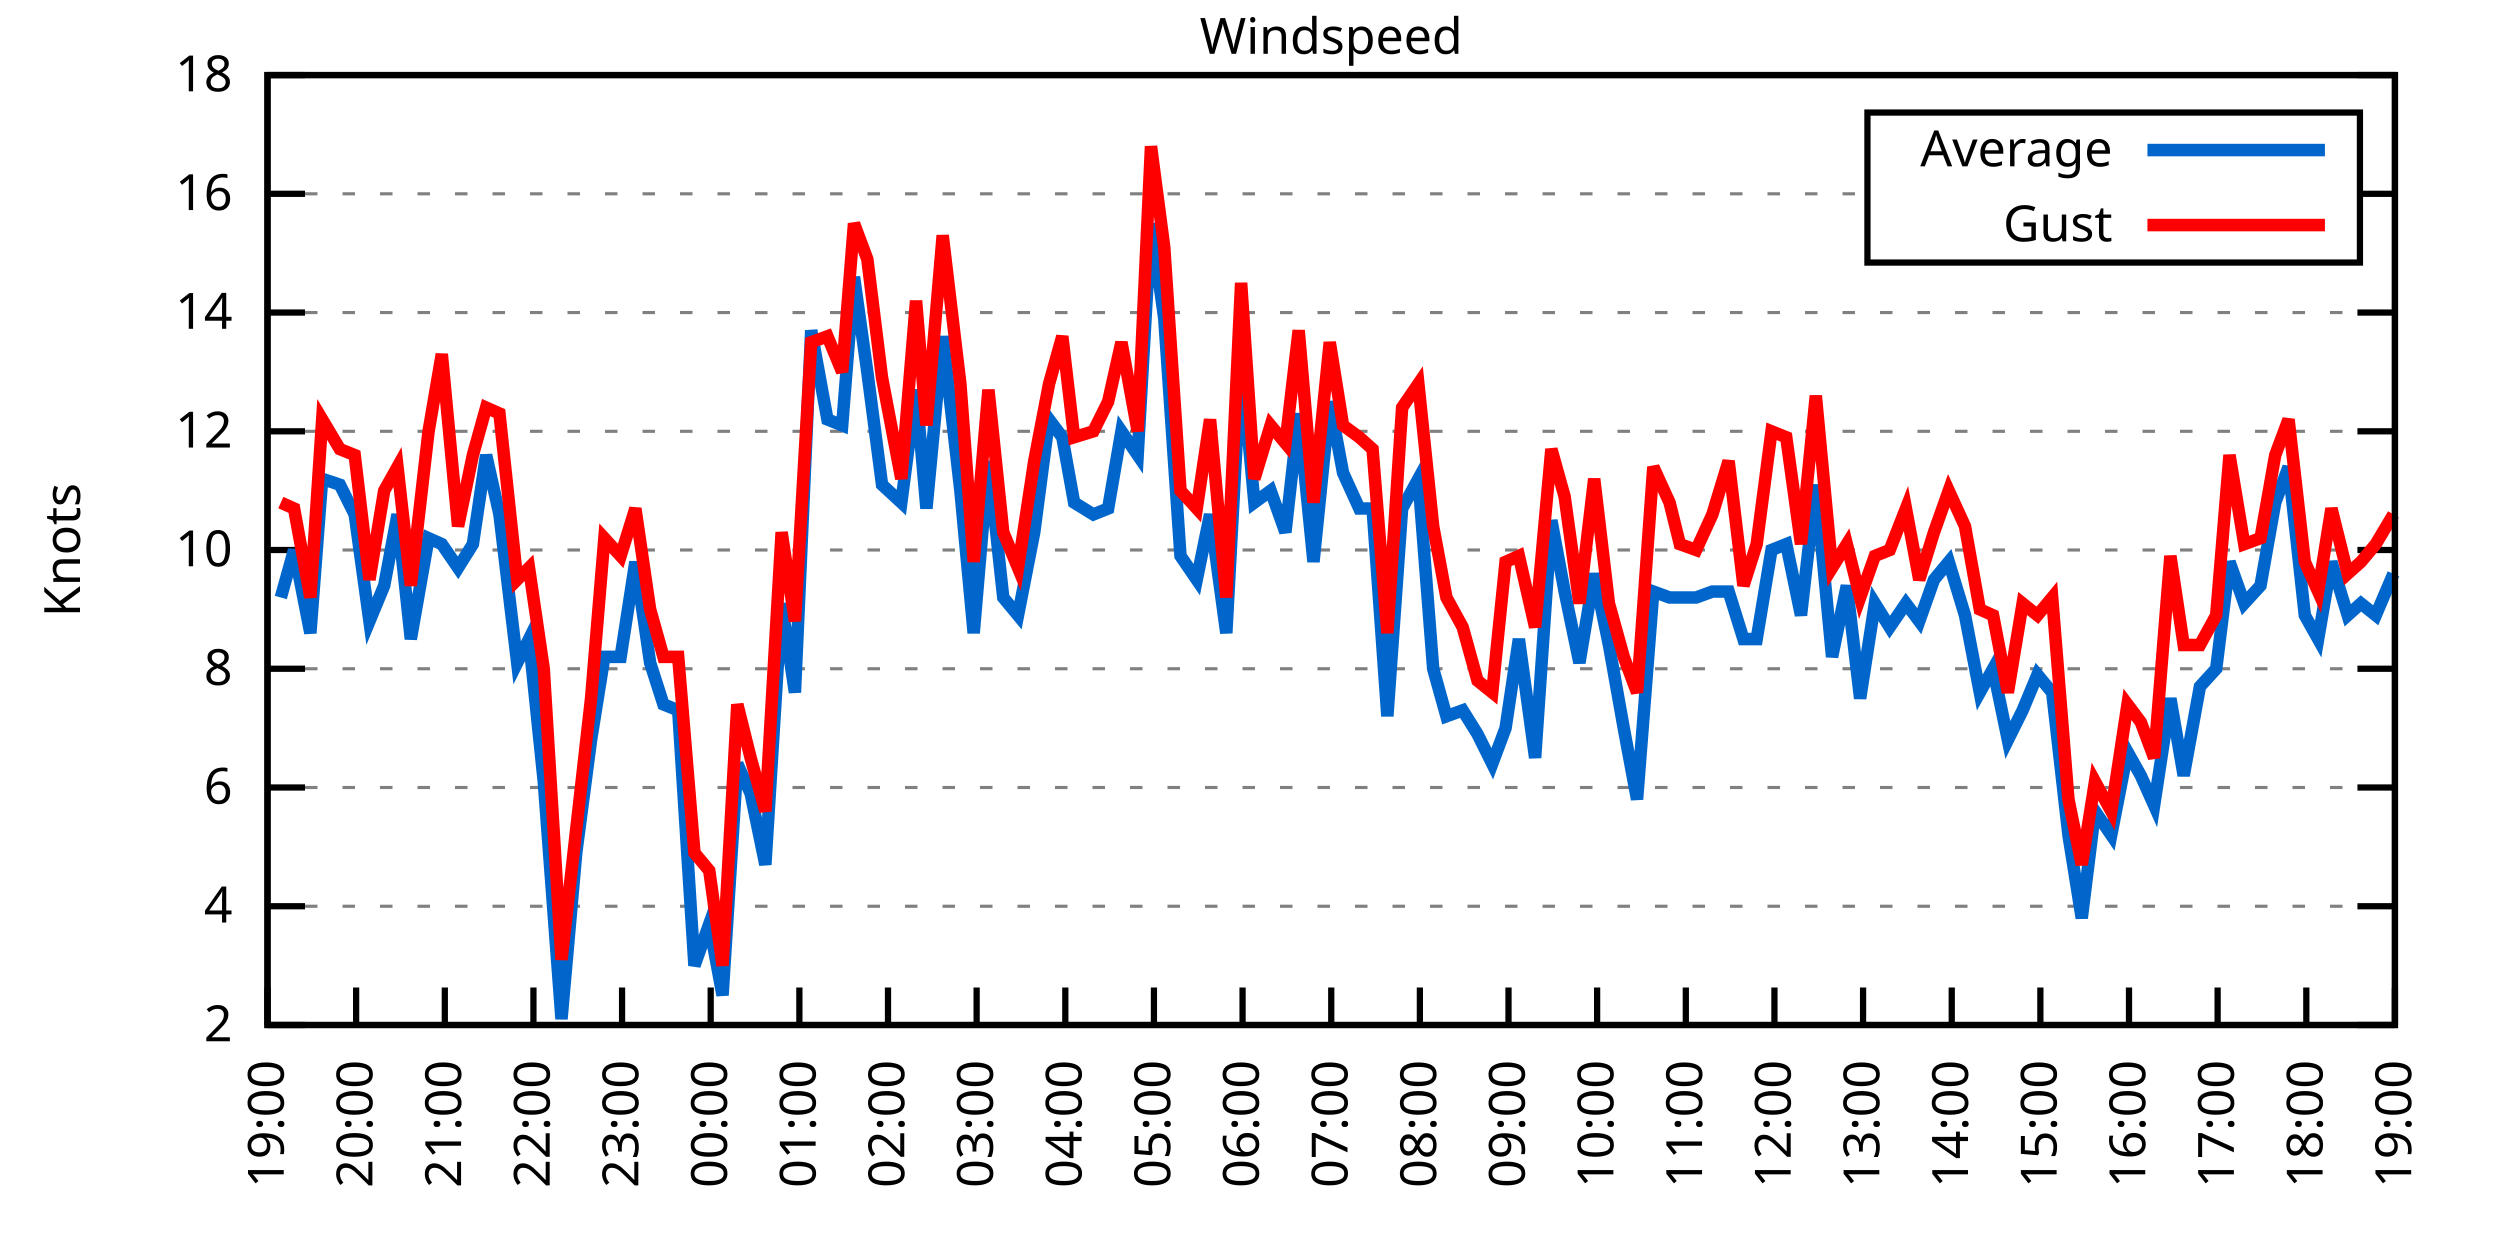
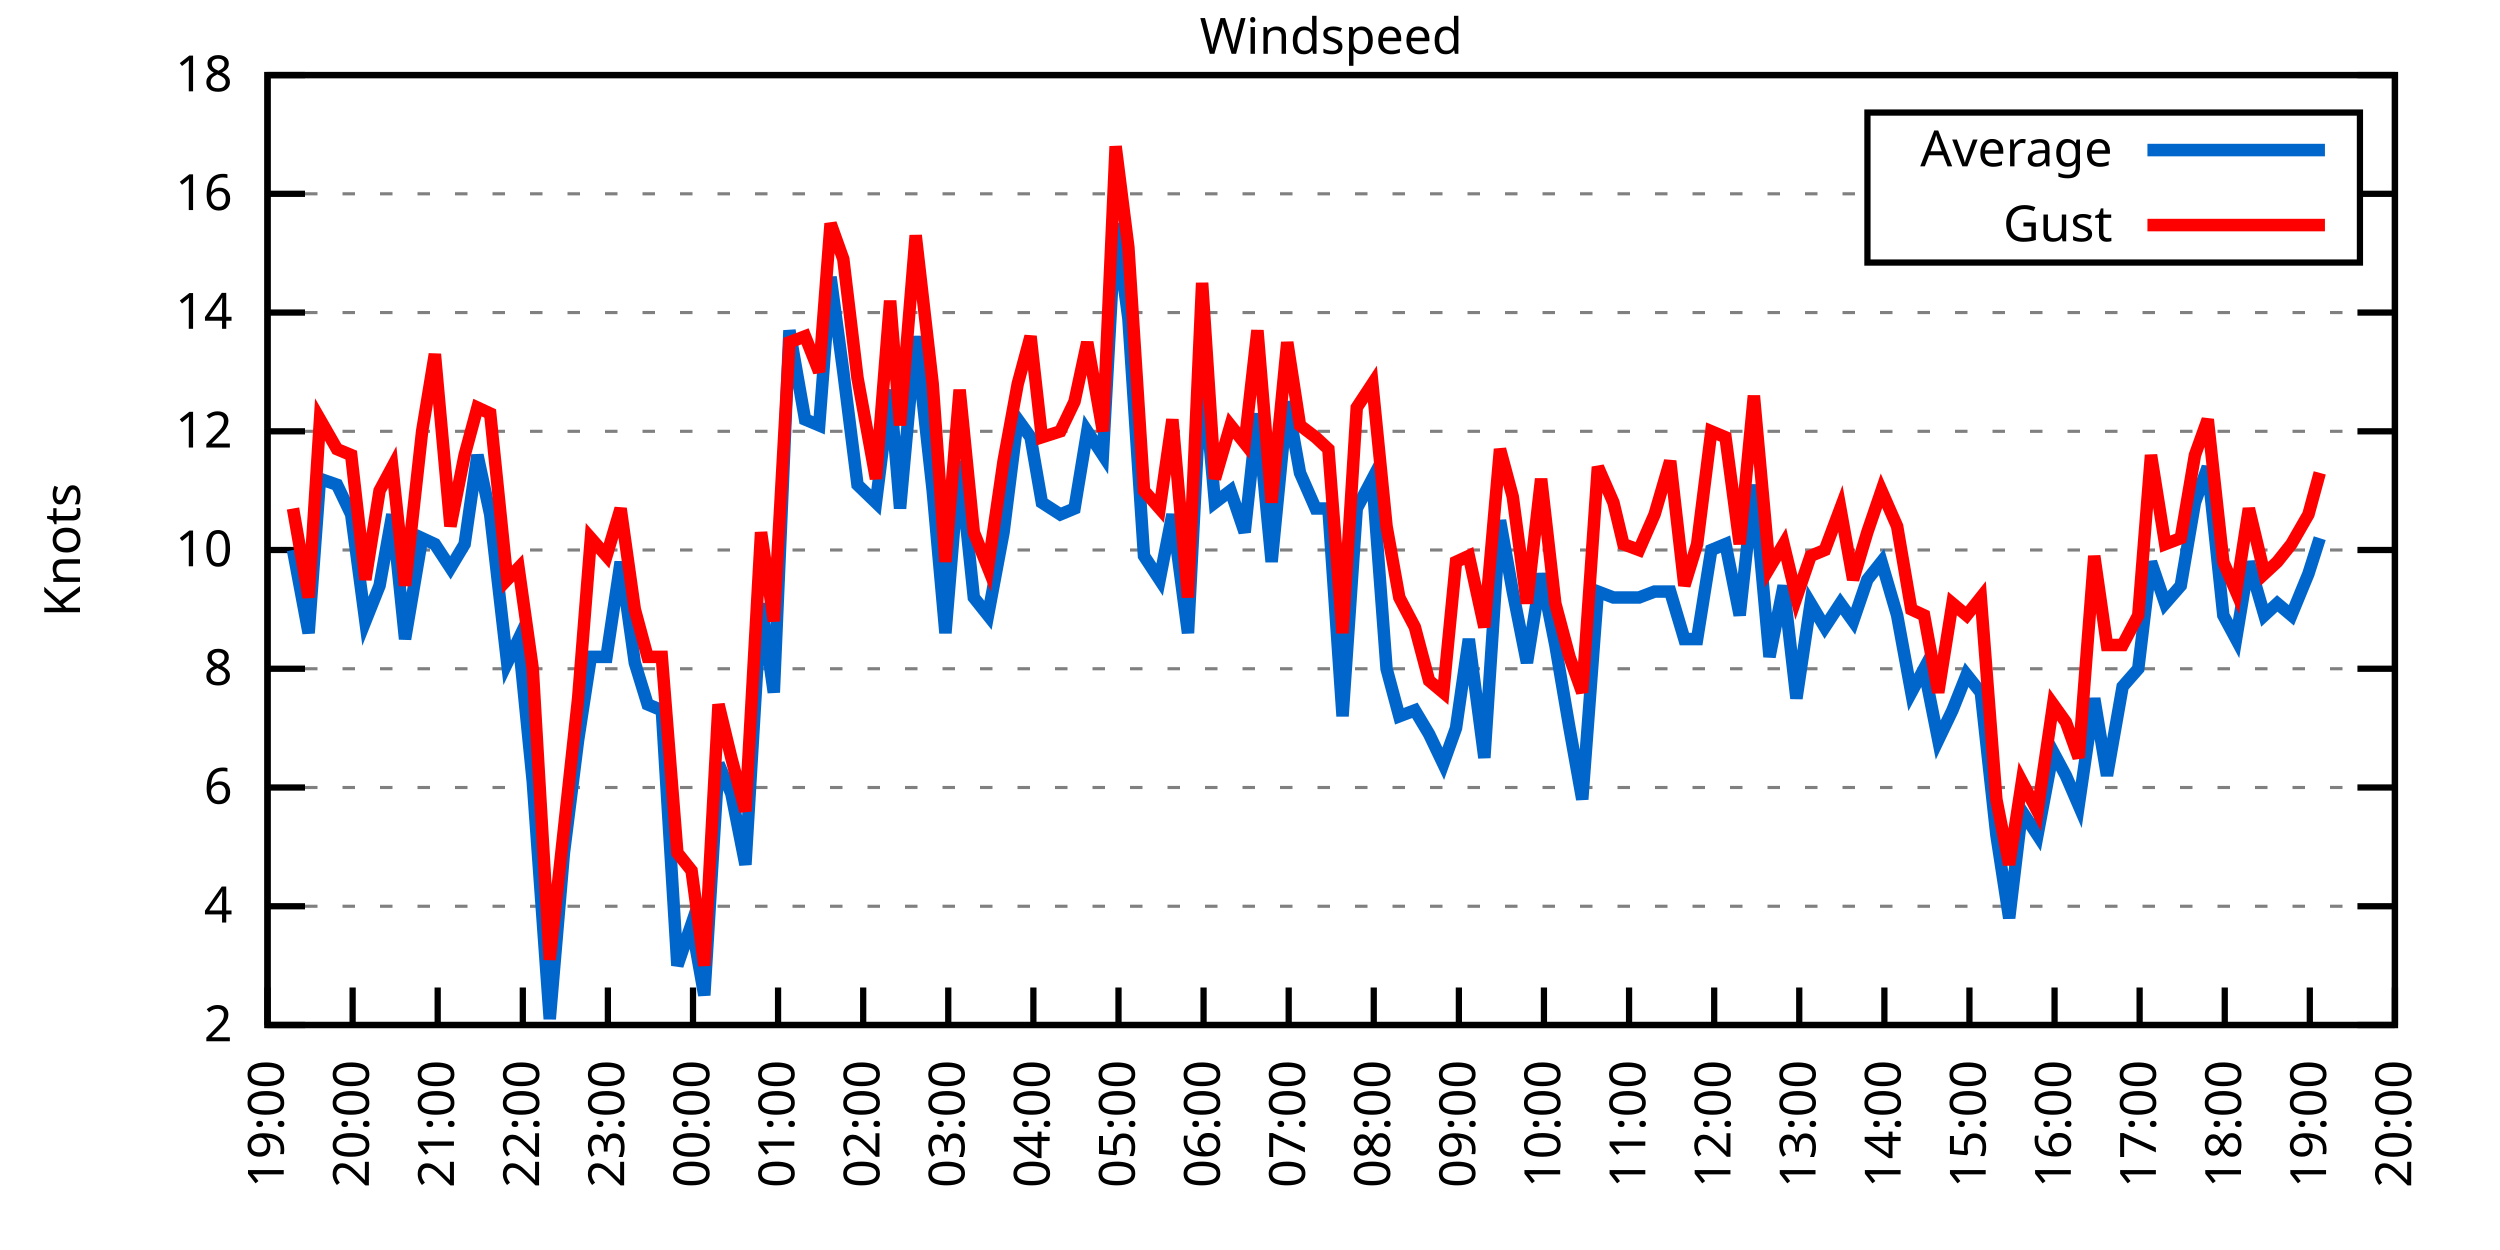
<svg xmlns="http://www.w3.org/2000/svg" xmlns:xlink="http://www.w3.org/1999/xlink" width="400" height="200" viewBox="0 0 400 200">
  <g id="gnuplot_canvas">
    <rect x="0" y="0" width="400" height="200" fill="none" />
    <defs>
      <circle id="gpDot" r="0.5" stroke-width="0.5" stroke="currentColor" />
      <path id="gpPt0" stroke-width="0.333" stroke="currentColor" d="M-1,0 h2 M0,-1 v2" />
      <path id="gpPt1" stroke-width="0.333" stroke="currentColor" d="M-1,-1 L1,1 M1,-1 L-1,1" />
      <path id="gpPt2" stroke-width="0.333" stroke="currentColor" d="M-1,0 L1,0 M0,-1 L0,1 M-1,-1 L1,1 M-1,1 L1,-1" />
      <rect id="gpPt3" stroke-width="0.333" stroke="currentColor" x="-1" y="-1" width="2" height="2" />
      <rect id="gpPt4" stroke-width="0.333" stroke="currentColor" fill="currentColor" x="-1" y="-1" width="2" height="2" />
      <circle id="gpPt5" stroke-width="0.333" stroke="currentColor" cx="0" cy="0" r="1" />
      <use xlink:href="#gpPt5" id="gpPt6" fill="currentColor" stroke="none" />
      <path id="gpPt7" stroke-width="0.333" stroke="currentColor" d="M0,-1.33 L-1.33,0.67 L1.33,0.67 z" />
      <use xlink:href="#gpPt7" id="gpPt8" fill="currentColor" stroke="none" />
      <use xlink:href="#gpPt7" id="gpPt9" stroke="currentColor" transform="rotate(180)" />
      <use xlink:href="#gpPt9" id="gpPt10" fill="currentColor" stroke="none" />
      <use xlink:href="#gpPt3" id="gpPt11" stroke="currentColor" transform="rotate(45)" />
      <use xlink:href="#gpPt11" id="gpPt12" fill="currentColor" stroke="none" />
      <path id="gpPt13" stroke-width="0.333" stroke="currentColor" d="M0,1.330 L1.265,0.411 L0.782,-1.067 L-0.782,-1.076 L-1.265,0.411 z" />
      <use xlink:href="#gpPt13" id="gpPt14" fill="currentColor" stroke="none" />
      <filter id="textbox" filterUnits="objectBoundingBox" x="0" y="0" height="1" width="1">
        <feFlood flood-color="white" flood-opacity="1" result="bgnd" />
        <feComposite in="SourceGraphic" in2="bgnd" operator="atop" />
      </filter>
      <filter id="greybox" filterUnits="objectBoundingBox" x="0" y="0" height="1" width="1">
        <feFlood flood-color="lightgrey" flood-opacity="1" result="grey" />
        <feComposite in="SourceGraphic" in2="grey" operator="atop" />
      </filter>
    </defs>
    <g fill="none" color="white" stroke="currentColor" stroke-width="1.00" stroke-linecap="butt" stroke-linejoin="miter">
</g>
    <g fill="none" color="black" stroke="currentColor" stroke-width="1.00" stroke-linecap="butt" stroke-linejoin="miter">
      <g stroke="none" shape-rendering="crispEdges">
        <polygon fill="rgb(255, 255, 255)" points="42.80,164.00 383.18,164.00 383.18,12.02 42.80,12.02 " />
      </g>
    </g>
    <g fill="none" color="black" stroke="currentColor" stroke-width="1.00" stroke-linecap="butt" stroke-linejoin="miter">
</g>
    <g fill="none" color="black" stroke="black" stroke-width="0.50" stroke-linecap="butt" stroke-linejoin="miter">
</g>
    <g fill="none" color="gray" stroke="currentColor" stroke-width="0.50" stroke-linecap="butt" stroke-linejoin="miter">
      <path stroke="gray" stroke-dasharray="2,4" class="gridline" d="M42.80,164.00 L383.19,164.00  " />
    </g>
    <g fill="none" color="gray" stroke="gray" stroke-width="1.00" stroke-linecap="butt" stroke-linejoin="miter">
</g>
    <g fill="none" color="black" stroke="currentColor" stroke-width="1.00" stroke-linecap="butt" stroke-linejoin="miter">
      <path stroke="black" d="M42.80,164.00 L48.80,164.00 M383.19,164.00 L377.19,164.00  " />
      <g transform="translate(37.20,166.60)" stroke="none" fill="black" font-family="Sans" font-size="8.00" text-anchor="end">
        <text>
          <tspan font-family="Sans"> 2</tspan>
        </text>
      </g>
    </g>
    <g fill="none" color="black" stroke="currentColor" stroke-width="1.00" stroke-linecap="butt" stroke-linejoin="miter">
</g>
    <g fill="none" color="black" stroke="black" stroke-width="0.50" stroke-linecap="butt" stroke-linejoin="miter">
</g>
    <g fill="none" color="gray" stroke="currentColor" stroke-width="0.50" stroke-linecap="butt" stroke-linejoin="miter">
      <path stroke="gray" stroke-dasharray="2,4" class="gridline" d="M42.80,145.00 L383.19,145.00  " />
    </g>
    <g fill="none" color="gray" stroke="gray" stroke-width="1.00" stroke-linecap="butt" stroke-linejoin="miter">
</g>
    <g fill="none" color="black" stroke="currentColor" stroke-width="1.00" stroke-linecap="butt" stroke-linejoin="miter">
      <path stroke="black" d="M42.80,145.00 L48.80,145.00 M383.19,145.00 L377.19,145.00  " />
      <g transform="translate(37.20,147.60)" stroke="none" fill="black" font-family="Sans" font-size="8.00" text-anchor="end">
        <text>
          <tspan font-family="Sans"> 4</tspan>
        </text>
      </g>
    </g>
    <g fill="none" color="black" stroke="currentColor" stroke-width="1.00" stroke-linecap="butt" stroke-linejoin="miter">
</g>
    <g fill="none" color="black" stroke="black" stroke-width="0.50" stroke-linecap="butt" stroke-linejoin="miter">
</g>
    <g fill="none" color="gray" stroke="currentColor" stroke-width="0.50" stroke-linecap="butt" stroke-linejoin="miter">
      <path stroke="gray" stroke-dasharray="2,4" class="gridline" d="M42.80,126.00 L383.19,126.00  " />
    </g>
    <g fill="none" color="gray" stroke="gray" stroke-width="1.00" stroke-linecap="butt" stroke-linejoin="miter">
</g>
    <g fill="none" color="black" stroke="currentColor" stroke-width="1.00" stroke-linecap="butt" stroke-linejoin="miter">
      <path stroke="black" d="M42.80,126.00 L48.80,126.00 M383.19,126.00 L377.19,126.00  " />
      <g transform="translate(37.20,128.60)" stroke="none" fill="black" font-family="Sans" font-size="8.00" text-anchor="end">
        <text>
          <tspan font-family="Sans"> 6</tspan>
        </text>
      </g>
    </g>
    <g fill="none" color="black" stroke="currentColor" stroke-width="1.00" stroke-linecap="butt" stroke-linejoin="miter">
</g>
    <g fill="none" color="black" stroke="black" stroke-width="0.50" stroke-linecap="butt" stroke-linejoin="miter">
</g>
    <g fill="none" color="gray" stroke="currentColor" stroke-width="0.50" stroke-linecap="butt" stroke-linejoin="miter">
      <path stroke="gray" stroke-dasharray="2,4" class="gridline" d="M42.80,107.00 L383.19,107.00  " />
    </g>
    <g fill="none" color="gray" stroke="gray" stroke-width="1.00" stroke-linecap="butt" stroke-linejoin="miter">
</g>
    <g fill="none" color="black" stroke="currentColor" stroke-width="1.00" stroke-linecap="butt" stroke-linejoin="miter">
      <path stroke="black" d="M42.80,107.00 L48.80,107.00 M383.19,107.00 L377.19,107.00  " />
      <g transform="translate(37.20,109.60)" stroke="none" fill="black" font-family="Sans" font-size="8.00" text-anchor="end">
        <text>
          <tspan font-family="Sans"> 8</tspan>
        </text>
      </g>
    </g>
    <g fill="none" color="black" stroke="currentColor" stroke-width="1.00" stroke-linecap="butt" stroke-linejoin="miter">
</g>
    <g fill="none" color="black" stroke="black" stroke-width="0.50" stroke-linecap="butt" stroke-linejoin="miter">
</g>
    <g fill="none" color="gray" stroke="currentColor" stroke-width="0.50" stroke-linecap="butt" stroke-linejoin="miter">
      <path stroke="gray" stroke-dasharray="2,4" class="gridline" d="M42.80,88.00 L383.19,88.00  " />
    </g>
    <g fill="none" color="gray" stroke="gray" stroke-width="1.00" stroke-linecap="butt" stroke-linejoin="miter">
</g>
    <g fill="none" color="black" stroke="currentColor" stroke-width="1.00" stroke-linecap="butt" stroke-linejoin="miter">
      <path stroke="black" d="M42.80,88.00 L48.80,88.00 M383.19,88.00 L377.19,88.00  " />
      <g transform="translate(37.20,90.60)" stroke="none" fill="black" font-family="Sans" font-size="8.00" text-anchor="end">
        <text>
          <tspan font-family="Sans"> 10</tspan>
        </text>
      </g>
    </g>
    <g fill="none" color="black" stroke="currentColor" stroke-width="1.00" stroke-linecap="butt" stroke-linejoin="miter">
</g>
    <g fill="none" color="black" stroke="black" stroke-width="0.50" stroke-linecap="butt" stroke-linejoin="miter">
</g>
    <g fill="none" color="gray" stroke="currentColor" stroke-width="0.50" stroke-linecap="butt" stroke-linejoin="miter">
      <path stroke="gray" stroke-dasharray="2,4" class="gridline" d="M42.80,69.01 L383.19,69.01  " />
    </g>
    <g fill="none" color="gray" stroke="gray" stroke-width="1.00" stroke-linecap="butt" stroke-linejoin="miter">
</g>
    <g fill="none" color="black" stroke="currentColor" stroke-width="1.00" stroke-linecap="butt" stroke-linejoin="miter">
      <path stroke="black" d="M42.80,69.01 L48.80,69.01 M383.19,69.01 L377.19,69.01  " />
      <g transform="translate(37.20,71.61)" stroke="none" fill="black" font-family="Sans" font-size="8.00" text-anchor="end">
        <text>
          <tspan font-family="Sans"> 12</tspan>
        </text>
      </g>
    </g>
    <g fill="none" color="black" stroke="currentColor" stroke-width="1.00" stroke-linecap="butt" stroke-linejoin="miter">
</g>
    <g fill="none" color="black" stroke="black" stroke-width="0.50" stroke-linecap="butt" stroke-linejoin="miter">
</g>
    <g fill="none" color="gray" stroke="currentColor" stroke-width="0.50" stroke-linecap="butt" stroke-linejoin="miter">
      <path stroke="gray" stroke-dasharray="2,4" class="gridline" d="M42.80,50.01 L383.19,50.01  " />
    </g>
    <g fill="none" color="gray" stroke="gray" stroke-width="1.00" stroke-linecap="butt" stroke-linejoin="miter">
</g>
    <g fill="none" color="black" stroke="currentColor" stroke-width="1.00" stroke-linecap="butt" stroke-linejoin="miter">
      <path stroke="black" d="M42.80,50.01 L48.80,50.01 M383.19,50.01 L377.19,50.01  " />
      <g transform="translate(37.20,52.61)" stroke="none" fill="black" font-family="Sans" font-size="8.00" text-anchor="end">
        <text>
          <tspan font-family="Sans"> 14</tspan>
        </text>
      </g>
    </g>
    <g fill="none" color="black" stroke="currentColor" stroke-width="1.00" stroke-linecap="butt" stroke-linejoin="miter">
</g>
    <g fill="none" color="black" stroke="black" stroke-width="0.50" stroke-linecap="butt" stroke-linejoin="miter">
</g>
    <g fill="none" color="gray" stroke="currentColor" stroke-width="0.50" stroke-linecap="butt" stroke-linejoin="miter">
      <path stroke="gray" stroke-dasharray="2,4" class="gridline" d="M42.80,31.01 L298.79,31.01 M377.59,31.01 L383.19,31.01  " />
    </g>
    <g fill="none" color="gray" stroke="gray" stroke-width="1.00" stroke-linecap="butt" stroke-linejoin="miter">
</g>
    <g fill="none" color="black" stroke="currentColor" stroke-width="1.00" stroke-linecap="butt" stroke-linejoin="miter">
      <path stroke="black" d="M42.80,31.01 L48.80,31.01 M383.19,31.01 L377.19,31.01  " />
      <g transform="translate(37.20,33.61)" stroke="none" fill="black" font-family="Sans" font-size="8.00" text-anchor="end">
        <text>
          <tspan font-family="Sans"> 16</tspan>
        </text>
      </g>
    </g>
    <g fill="none" color="black" stroke="currentColor" stroke-width="1.00" stroke-linecap="butt" stroke-linejoin="miter">
</g>
    <g fill="none" color="black" stroke="black" stroke-width="0.50" stroke-linecap="butt" stroke-linejoin="miter">
</g>
    <g fill="none" color="gray" stroke="currentColor" stroke-width="0.50" stroke-linecap="butt" stroke-linejoin="miter">
      <path stroke="gray" stroke-dasharray="2,4" class="gridline" d="M42.80,12.01 L383.19,12.01  " />
    </g>
    <g fill="none" color="gray" stroke="gray" stroke-width="1.00" stroke-linecap="butt" stroke-linejoin="miter">
</g>
    <g fill="none" color="black" stroke="currentColor" stroke-width="1.00" stroke-linecap="butt" stroke-linejoin="miter">
      <path stroke="black" d="M42.80,12.01 L48.80,12.01 M383.19,12.01 L377.19,12.01  " />
      <g transform="translate(37.20,14.61)" stroke="none" fill="black" font-family="Sans" font-size="8.00" text-anchor="end">
        <text>
          <tspan font-family="Sans"> 18</tspan>
        </text>
      </g>
    </g>
    <g fill="none" color="black" stroke="currentColor" stroke-width="1.00" stroke-linecap="butt" stroke-linejoin="miter">
      <path stroke="black" d="M42.80,164.00 L42.80,158.00  " />
      <g transform="translate(45.40,169.60) rotate(270.00)" stroke="none" fill="black" font-family="Sans" font-size="8.00" text-anchor="end">
        <text>
          <tspan font-family="Sans">19:00</tspan>
        </text>
      </g>
    </g>
    <g fill="none" color="black" stroke="currentColor" stroke-width="1.00" stroke-linecap="butt" stroke-linejoin="miter">
-       <path stroke="black" d="M56.98,164.00 L56.98,158.00  " />
-       <g transform="translate(59.58,169.60) rotate(270.00)" stroke="none" fill="black" font-family="Sans" font-size="8.00" text-anchor="end">
+       <path stroke="black" d="M56.42,164.00 L56.42,158.00  " />
+       <g transform="translate(59.02,169.60) rotate(270.00)" stroke="none" fill="black" font-family="Sans" font-size="8.00" text-anchor="end">
        <text>
          <tspan font-family="Sans">20:00</tspan>
        </text>
      </g>
    </g>
    <g fill="none" color="black" stroke="currentColor" stroke-width="1.00" stroke-linecap="butt" stroke-linejoin="miter">
-       <path stroke="black" d="M71.17,164.00 L71.17,158.00  " />
-       <g transform="translate(73.77,169.60) rotate(270.00)" stroke="none" fill="black" font-family="Sans" font-size="8.00" text-anchor="end">
+       <path stroke="black" d="M70.03,164.00 L70.03,158.00  " />
+       <g transform="translate(72.63,169.60) rotate(270.00)" stroke="none" fill="black" font-family="Sans" font-size="8.00" text-anchor="end">
        <text>
          <tspan font-family="Sans">21:00</tspan>
        </text>
      </g>
    </g>
    <g fill="none" color="black" stroke="currentColor" stroke-width="1.00" stroke-linecap="butt" stroke-linejoin="miter">
-       <path stroke="black" d="M85.35,164.00 L85.35,158.00  " />
-       <g transform="translate(87.95,169.60) rotate(270.00)" stroke="none" fill="black" font-family="Sans" font-size="8.00" text-anchor="end">
+       <path stroke="black" d="M83.65,164.00 L83.65,158.00  " />
+       <g transform="translate(86.25,169.60) rotate(270.00)" stroke="none" fill="black" font-family="Sans" font-size="8.00" text-anchor="end">
        <text>
          <tspan font-family="Sans">22:00</tspan>
        </text>
      </g>
    </g>
    <g fill="none" color="black" stroke="currentColor" stroke-width="1.00" stroke-linecap="butt" stroke-linejoin="miter">
-       <path stroke="black" d="M99.53,164.00 L99.53,158.00  " />
-       <g transform="translate(102.13,169.60) rotate(270.00)" stroke="none" fill="black" font-family="Sans" font-size="8.00" text-anchor="end">
+       <path stroke="black" d="M97.26,164.00 L97.26,158.00  " />
+       <g transform="translate(99.86,169.60) rotate(270.00)" stroke="none" fill="black" font-family="Sans" font-size="8.00" text-anchor="end">
        <text>
          <tspan font-family="Sans">23:00</tspan>
        </text>
      </g>
    </g>
    <g fill="none" color="black" stroke="currentColor" stroke-width="1.00" stroke-linecap="butt" stroke-linejoin="miter">
-       <path stroke="black" d="M113.71,164.00 L113.71,158.00  " />
-       <g transform="translate(116.31,169.60) rotate(270.00)" stroke="none" fill="black" font-family="Sans" font-size="8.00" text-anchor="end">
+       <path stroke="black" d="M110.88,164.00 L110.88,158.00  " />
+       <g transform="translate(113.48,169.60) rotate(270.00)" stroke="none" fill="black" font-family="Sans" font-size="8.00" text-anchor="end">
        <text>
          <tspan font-family="Sans">00:00</tspan>
        </text>
      </g>
    </g>
    <g fill="none" color="black" stroke="currentColor" stroke-width="1.00" stroke-linecap="butt" stroke-linejoin="miter">
-       <path stroke="black" d="M127.90,164.00 L127.90,158.00  " />
-       <g transform="translate(130.50,169.60) rotate(270.00)" stroke="none" fill="black" font-family="Sans" font-size="8.00" text-anchor="end">
+       <path stroke="black" d="M124.49,164.00 L124.49,158.00  " />
+       <g transform="translate(127.09,169.60) rotate(270.00)" stroke="none" fill="black" font-family="Sans" font-size="8.00" text-anchor="end">
        <text>
          <tspan font-family="Sans">01:00</tspan>
        </text>
      </g>
    </g>
    <g fill="none" color="black" stroke="currentColor" stroke-width="1.00" stroke-linecap="butt" stroke-linejoin="miter">
-       <path stroke="black" d="M142.08,164.00 L142.08,158.00  " />
-       <g transform="translate(144.68,169.60) rotate(270.00)" stroke="none" fill="black" font-family="Sans" font-size="8.00" text-anchor="end">
+       <path stroke="black" d="M138.11,164.00 L138.11,158.00  " />
+       <g transform="translate(140.71,169.60) rotate(270.00)" stroke="none" fill="black" font-family="Sans" font-size="8.00" text-anchor="end">
        <text>
          <tspan font-family="Sans">02:00</tspan>
        </text>
      </g>
    </g>
    <g fill="none" color="black" stroke="currentColor" stroke-width="1.00" stroke-linecap="butt" stroke-linejoin="miter">
-       <path stroke="black" d="M156.26,164.00 L156.26,158.00  " />
-       <g transform="translate(158.86,169.60) rotate(270.00)" stroke="none" fill="black" font-family="Sans" font-size="8.00" text-anchor="end">
+       <path stroke="black" d="M151.72,164.00 L151.72,158.00  " />
+       <g transform="translate(154.32,169.60) rotate(270.00)" stroke="none" fill="black" font-family="Sans" font-size="8.00" text-anchor="end">
        <text>
          <tspan font-family="Sans">03:00</tspan>
        </text>
      </g>
    </g>
    <g fill="none" color="black" stroke="currentColor" stroke-width="1.00" stroke-linecap="butt" stroke-linejoin="miter">
-       <path stroke="black" d="M170.45,164.00 L170.45,158.00  " />
-       <g transform="translate(173.05,169.60) rotate(270.00)" stroke="none" fill="black" font-family="Sans" font-size="8.00" text-anchor="end">
+       <path stroke="black" d="M165.34,164.00 L165.34,158.00  " />
+       <g transform="translate(167.94,169.60) rotate(270.00)" stroke="none" fill="black" font-family="Sans" font-size="8.00" text-anchor="end">
        <text>
          <tspan font-family="Sans">04:00</tspan>
        </text>
      </g>
    </g>
    <g fill="none" color="black" stroke="currentColor" stroke-width="1.00" stroke-linecap="butt" stroke-linejoin="miter">
-       <path stroke="black" d="M184.63,164.00 L184.63,158.00  " />
-       <g transform="translate(187.23,169.60) rotate(270.00)" stroke="none" fill="black" font-family="Sans" font-size="8.00" text-anchor="end">
+       <path stroke="black" d="M178.96,164.00 L178.96,158.00  " />
+       <g transform="translate(181.56,169.60) rotate(270.00)" stroke="none" fill="black" font-family="Sans" font-size="8.00" text-anchor="end">
        <text>
          <tspan font-family="Sans">05:00</tspan>
        </text>
      </g>
    </g>
    <g fill="none" color="black" stroke="currentColor" stroke-width="1.00" stroke-linecap="butt" stroke-linejoin="miter">
-       <path stroke="black" d="M198.81,164.00 L198.81,158.00  " />
-       <g transform="translate(201.41,169.60) rotate(270.00)" stroke="none" fill="black" font-family="Sans" font-size="8.00" text-anchor="end">
+       <path stroke="black" d="M192.57,164.00 L192.57,158.00  " />
+       <g transform="translate(195.17,169.60) rotate(270.00)" stroke="none" fill="black" font-family="Sans" font-size="8.00" text-anchor="end">
        <text>
          <tspan font-family="Sans">06:00</tspan>
        </text>
      </g>
    </g>
    <g fill="none" color="black" stroke="currentColor" stroke-width="1.00" stroke-linecap="butt" stroke-linejoin="miter">
-       <path stroke="black" d="M213.00,164.00 L213.00,158.00  " />
-       <g transform="translate(215.60,169.60) rotate(270.00)" stroke="none" fill="black" font-family="Sans" font-size="8.00" text-anchor="end">
+       <path stroke="black" d="M206.19,164.00 L206.19,158.00  " />
+       <g transform="translate(208.79,169.60) rotate(270.00)" stroke="none" fill="black" font-family="Sans" font-size="8.00" text-anchor="end">
        <text>
          <tspan font-family="Sans">07:00</tspan>
        </text>
      </g>
    </g>
    <g fill="none" color="black" stroke="currentColor" stroke-width="1.00" stroke-linecap="butt" stroke-linejoin="miter">
-       <path stroke="black" d="M227.18,164.00 L227.18,158.00  " />
-       <g transform="translate(229.78,169.60) rotate(270.00)" stroke="none" fill="black" font-family="Sans" font-size="8.00" text-anchor="end">
+       <path stroke="black" d="M219.80,164.00 L219.80,158.00  " />
+       <g transform="translate(222.40,169.60) rotate(270.00)" stroke="none" fill="black" font-family="Sans" font-size="8.00" text-anchor="end">
        <text>
          <tspan font-family="Sans">08:00</tspan>
        </text>
      </g>
    </g>
    <g fill="none" color="black" stroke="currentColor" stroke-width="1.00" stroke-linecap="butt" stroke-linejoin="miter">
-       <path stroke="black" d="M241.36,164.00 L241.36,158.00  " />
-       <g transform="translate(243.96,169.60) rotate(270.00)" stroke="none" fill="black" font-family="Sans" font-size="8.00" text-anchor="end">
+       <path stroke="black" d="M233.42,164.00 L233.42,158.00  " />
+       <g transform="translate(236.02,169.60) rotate(270.00)" stroke="none" fill="black" font-family="Sans" font-size="8.00" text-anchor="end">
        <text>
          <tspan font-family="Sans">09:00</tspan>
        </text>
      </g>
    </g>
    <g fill="none" color="black" stroke="currentColor" stroke-width="1.00" stroke-linecap="butt" stroke-linejoin="miter">
-       <path stroke="black" d="M255.54,164.00 L255.54,158.00  " />
-       <g transform="translate(258.14,169.60) rotate(270.00)" stroke="none" fill="black" font-family="Sans" font-size="8.00" text-anchor="end">
+       <path stroke="black" d="M247.03,164.00 L247.03,158.00  " />
+       <g transform="translate(249.63,169.60) rotate(270.00)" stroke="none" fill="black" font-family="Sans" font-size="8.00" text-anchor="end">
        <text>
          <tspan font-family="Sans">10:00</tspan>
        </text>
      </g>
    </g>
    <g fill="none" color="black" stroke="currentColor" stroke-width="1.00" stroke-linecap="butt" stroke-linejoin="miter">
-       <path stroke="black" d="M269.73,164.00 L269.73,158.00  " />
-       <g transform="translate(272.33,169.60) rotate(270.00)" stroke="none" fill="black" font-family="Sans" font-size="8.00" text-anchor="end">
+       <path stroke="black" d="M260.65,164.00 L260.65,158.00  " />
+       <g transform="translate(263.25,169.60) rotate(270.00)" stroke="none" fill="black" font-family="Sans" font-size="8.00" text-anchor="end">
        <text>
          <tspan font-family="Sans">11:00</tspan>
        </text>
      </g>
    </g>
    <g fill="none" color="black" stroke="currentColor" stroke-width="1.00" stroke-linecap="butt" stroke-linejoin="miter">
-       <path stroke="black" d="M283.91,164.00 L283.91,158.00  " />
-       <g transform="translate(286.51,169.60) rotate(270.00)" stroke="none" fill="black" font-family="Sans" font-size="8.00" text-anchor="end">
+       <path stroke="black" d="M274.27,164.00 L274.27,158.00  " />
+       <g transform="translate(276.87,169.60) rotate(270.00)" stroke="none" fill="black" font-family="Sans" font-size="8.00" text-anchor="end">
        <text>
          <tspan font-family="Sans">12:00</tspan>
        </text>
      </g>
    </g>
    <g fill="none" color="black" stroke="currentColor" stroke-width="1.00" stroke-linecap="butt" stroke-linejoin="miter">
-       <path stroke="black" d="M298.09,164.00 L298.09,158.00  " />
-       <g transform="translate(300.69,169.60) rotate(270.00)" stroke="none" fill="black" font-family="Sans" font-size="8.00" text-anchor="end">
+       <path stroke="black" d="M287.88,164.00 L287.88,158.00  " />
+       <g transform="translate(290.48,169.60) rotate(270.00)" stroke="none" fill="black" font-family="Sans" font-size="8.00" text-anchor="end">
        <text>
          <tspan font-family="Sans">13:00</tspan>
        </text>
      </g>
    </g>
    <g fill="none" color="black" stroke="currentColor" stroke-width="1.00" stroke-linecap="butt" stroke-linejoin="miter">
-       <path stroke="black" d="M312.28,164.00 L312.28,158.00  " />
-       <g transform="translate(314.88,169.60) rotate(270.00)" stroke="none" fill="black" font-family="Sans" font-size="8.00" text-anchor="end">
+       <path stroke="black" d="M301.50,164.00 L301.50,158.00  " />
+       <g transform="translate(304.10,169.60) rotate(270.00)" stroke="none" fill="black" font-family="Sans" font-size="8.00" text-anchor="end">
        <text>
          <tspan font-family="Sans">14:00</tspan>
        </text>
      </g>
    </g>
    <g fill="none" color="black" stroke="currentColor" stroke-width="1.00" stroke-linecap="butt" stroke-linejoin="miter">
-       <path stroke="black" d="M326.46,164.00 L326.46,158.00  " />
-       <g transform="translate(329.06,169.60) rotate(270.00)" stroke="none" fill="black" font-family="Sans" font-size="8.00" text-anchor="end">
+       <path stroke="black" d="M315.11,164.00 L315.11,158.00  " />
+       <g transform="translate(317.71,169.60) rotate(270.00)" stroke="none" fill="black" font-family="Sans" font-size="8.00" text-anchor="end">
        <text>
          <tspan font-family="Sans">15:00</tspan>
        </text>
      </g>
    </g>
    <g fill="none" color="black" stroke="currentColor" stroke-width="1.00" stroke-linecap="butt" stroke-linejoin="miter">
-       <path stroke="black" d="M340.64,164.00 L340.64,158.00  " />
-       <g transform="translate(343.24,169.60) rotate(270.00)" stroke="none" fill="black" font-family="Sans" font-size="8.00" text-anchor="end">
+       <path stroke="black" d="M328.73,164.00 L328.73,158.00  " />
+       <g transform="translate(331.33,169.60) rotate(270.00)" stroke="none" fill="black" font-family="Sans" font-size="8.00" text-anchor="end">
        <text>
          <tspan font-family="Sans">16:00</tspan>
        </text>
      </g>
    </g>
    <g fill="none" color="black" stroke="currentColor" stroke-width="1.00" stroke-linecap="butt" stroke-linejoin="miter">
-       <path stroke="black" d="M354.82,164.00 L354.82,158.00  " />
-       <g transform="translate(357.42,169.60) rotate(270.00)" stroke="none" fill="black" font-family="Sans" font-size="8.00" text-anchor="end">
+       <path stroke="black" d="M342.34,164.00 L342.34,158.00  " />
+       <g transform="translate(344.94,169.60) rotate(270.00)" stroke="none" fill="black" font-family="Sans" font-size="8.00" text-anchor="end">
        <text>
          <tspan font-family="Sans">17:00</tspan>
        </text>
      </g>
    </g>
    <g fill="none" color="black" stroke="currentColor" stroke-width="1.00" stroke-linecap="butt" stroke-linejoin="miter">
-       <path stroke="black" d="M369.01,164.00 L369.01,158.00  " />
-       <g transform="translate(371.61,169.60) rotate(270.00)" stroke="none" fill="black" font-family="Sans" font-size="8.00" text-anchor="end">
+       <path stroke="black" d="M355.96,164.00 L355.96,158.00  " />
+       <g transform="translate(358.56,169.60) rotate(270.00)" stroke="none" fill="black" font-family="Sans" font-size="8.00" text-anchor="end">
        <text>
          <tspan font-family="Sans">18:00</tspan>
+         </text>
+       </g>
+     </g>
+     <g fill="none" color="black" stroke="currentColor" stroke-width="1.00" stroke-linecap="butt" stroke-linejoin="miter">
+       <path stroke="black" d="M369.57,164.00 L369.57,158.00  " />
+       <g transform="translate(372.17,169.60) rotate(270.00)" stroke="none" fill="black" font-family="Sans" font-size="8.00" text-anchor="end">
+         <text>
+           <tspan font-family="Sans">19:00</tspan>
        </text>
      </g>
    </g>
    <g fill="none" color="black" stroke="currentColor" stroke-width="1.00" stroke-linecap="butt" stroke-linejoin="miter">
      <path stroke="black" d="M383.19,164.00 L383.19,158.00  " />
      <g transform="translate(385.79,169.60) rotate(270.00)" stroke="none" fill="black" font-family="Sans" font-size="8.00" text-anchor="end">
        <text>
-           <tspan font-family="Sans">19:00</tspan>
+           <tspan font-family="Sans">20:00</tspan>
        </text>
      </g>
    </g>
    <g fill="none" color="black" stroke="currentColor" stroke-width="1.00" stroke-linecap="butt" stroke-linejoin="miter">
</g>
    <g fill="none" color="black" stroke="currentColor" stroke-width="1.00" stroke-linecap="butt" stroke-linejoin="miter">
      <path stroke="black" d="M42.80,12.01 L42.80,164.00 L383.19,164.00 L383.19,12.01 L42.80,12.01 Z  " />
    </g>
    <g fill="none" color="black" stroke="currentColor" stroke-width="1.00" stroke-linecap="butt" stroke-linejoin="miter">
</g>
    <g fill="none" color="black" stroke="currentColor" stroke-width="1.00" stroke-linecap="butt" stroke-linejoin="miter">
      <path stroke="black" d="M298.79,42.01 L298.79,18.01 L377.59,18.01 L377.59,42.01 L298.79,42.01 Z  " />
    </g>
    <g id="Windspeed_plot_1">
      <g fill="none" color="white" stroke="black" stroke-width="2.00" stroke-linecap="butt" stroke-linejoin="miter">
</g>
      <g fill="none" color="black" stroke="currentColor" stroke-width="2.00" stroke-linecap="butt" stroke-linejoin="miter">
        <g transform="translate(337.99,26.61)" stroke="none" fill="black" font-family="Sans" font-size="8.00" text-anchor="end">
          <text>
            <tspan font-family="Sans">Average</tspan>
          </text>
        </g>
      </g>
      <g fill="none" color="black" stroke="currentColor" stroke-width="2.00" stroke-linecap="butt" stroke-linejoin="miter">
-         <path stroke="rgb(  0, 102, 204)" d="M343.59,24.01 L371.99,24.01 M44.93,95.60 L47.05,88.00 L49.66,101.30 L51.55,76.61 L54.38,77.56 L56.75,82.31   L59.11,99.40 L61.47,93.70 L63.60,82.31 L65.73,102.25 L68.57,86.11 L70.69,87.06 L73.29,90.85 L75.66,87.06   L77.78,72.81 L79.91,82.31 L82.75,106.05 L84.64,102.25 L87.00,125.05 L89.84,163.05 L92.20,136.45 L94.57,118.40   L96.70,105.10 L99.30,105.10 L101.66,89.90 L104.02,106.05 L106.15,112.70 L108.51,113.65 L111.11,154.50 L113.48,147.85   L115.61,159.25 L117.97,122.20 L120.10,126.95 L122.46,138.35 L125.06,96.55 L127.19,110.80 L129.79,52.86 L132.39,67.11   L134.75,68.06 L136.64,44.31 L138.77,59.51 L141.13,77.56 L144.21,80.41 L146.57,62.36 L148.23,81.36 L150.83,53.81   L153.66,78.51 L155.79,101.30 L158.15,73.76 L160.52,95.60 L162.88,98.45 L165.48,85.16 L167.85,67.11 L169.97,69.96   L171.86,80.41 L174.94,82.31 L177.30,81.36 L179.43,69.01 L182.03,72.81 L184.16,35.76 L186.28,50.96 L188.88,88.95   L191.48,92.75 L193.61,82.31 L196.21,101.30 L198.58,57.61 L200.70,80.41 L203.30,78.51 L205.67,85.16 L207.79,66.16   L210.16,89.90 L212.76,64.26 L214.89,75.66 L217.49,81.36 L219.61,81.36 L221.98,114.60 L224.34,81.36 L226.94,76.61   L229.31,107.00 L231.43,114.60 L234.03,113.65 L236.40,117.45 L238.76,122.20 L240.89,116.50 L243.02,102.25 L245.62,121.25   L248.22,83.26 L250.34,94.65 L252.71,106.05 L255.07,91.80 L257.43,103.20 L259.80,116.50 L261.93,127.90 L264.53,94.65   L267.13,95.60 L268.78,95.60 L271.38,95.60 L273.98,94.65 L276.58,94.65 L278.95,102.25 L281.07,102.25 L283.44,88.00   L285.80,87.06 L288.16,98.45 L290.53,77.56 L293.13,105.10 L295.49,93.70 L297.62,111.75 L299.98,96.55 L302.35,100.35   L304.95,96.55 L307.08,99.40 L309.44,92.75 L311.80,89.90 L314.40,98.45 L316.77,110.80 L318.89,107.00 L321.26,118.40   L323.62,113.65 L325.99,107.95 L328.35,110.80 L330.95,133.60 L333.08,146.90 L335.20,129.80 L337.80,133.60 L340.40,120.30   L342.53,124.10 L344.66,128.85 L347.26,111.75 L349.39,124.10 L351.99,109.85 L354.59,107.00 L356.72,89.90 L359.08,96.55   L361.68,93.70 L364.04,80.41 L366.17,74.71 L368.77,98.45 L370.90,102.25 L373.03,89.90 L375.63,98.45 L377.75,96.55   L380.12,98.45 L382.95,91.80  " />
+         <path stroke="rgb(  0, 102, 204)" d="M343.59,24.01 L371.99,24.01 M46.88,88.00 L49.38,101.30 L51.20,76.61 L53.92,77.56 L56.19,82.31 L58.46,99.40   L60.73,93.70 L62.77,82.31 L64.81,102.25 L67.54,86.11 L69.58,87.06 L72.07,90.85 L74.34,87.06 L76.39,72.81   L78.43,82.31 L81.15,106.05 L82.97,102.25 L85.24,125.05 L87.96,163.05 L90.23,136.45 L92.50,118.40 L94.54,105.10   L97.04,105.10 L99.30,89.90 L101.57,106.05 L103.62,112.70 L105.89,113.65 L108.38,154.50 L110.65,147.85 L112.69,159.25   L114.96,122.20 L117.01,126.95 L119.27,138.35 L121.77,96.55 L123.81,110.80 L126.31,52.86 L128.81,67.11 L131.07,68.06   L132.89,44.31 L134.93,59.51 L137.20,77.56 L140.15,80.41 L142.42,62.36 L144.01,81.36 L146.51,53.81 L149.23,78.51   L151.27,101.30 L153.54,73.76 L155.81,95.60 L158.08,98.45 L160.57,85.16 L162.84,67.11 L164.89,69.96 L166.70,80.41   L169.65,82.31 L171.92,81.36 L173.96,69.01 L176.46,72.81 L178.50,35.76 L180.54,50.96 L183.04,88.95 L185.54,92.75   L187.58,82.31 L190.08,101.30 L192.34,57.61 L194.39,80.41 L196.88,78.51 L199.15,85.16 L201.19,66.16 L203.46,89.90   L205.96,64.26 L208.00,75.66 L210.50,81.36 L212.54,81.36 L214.81,114.60 L217.08,81.36 L219.58,76.61 L221.85,107.00   L223.89,114.60 L226.38,113.65 L228.65,117.45 L230.92,122.20 L232.96,116.50 L235.01,102.25 L237.50,121.25 L240.00,83.26   L242.04,94.65 L244.31,106.05 L246.58,91.80 L248.85,103.20 L251.12,116.50 L253.16,127.90 L255.66,94.65 L258.15,95.60   L259.74,95.60 L262.24,95.60 L264.73,94.65 L267.23,94.65 L269.50,102.25 L271.54,102.25 L273.81,88.00 L276.08,87.06   L278.35,98.45 L280.62,77.56 L283.12,105.10 L285.38,93.70 L287.43,111.75 L289.70,96.55 L291.97,100.35 L294.46,96.55   L296.50,99.40 L298.77,92.75 L301.04,89.90 L303.54,98.45 L305.81,110.80 L307.85,107.00 L310.12,118.40 L312.39,113.65   L314.66,107.95 L316.93,110.80 L319.42,133.60 L321.47,146.90 L323.51,129.80 L326.00,133.60 L328.50,120.30 L330.54,124.10   L332.59,128.85 L335.08,111.75 L337.12,124.10 L339.62,109.85 L342.12,107.00 L344.16,89.90 L346.43,96.55 L348.92,93.70   L351.19,80.41 L353.24,74.71 L355.73,98.45 L357.77,102.25 L359.82,89.90 L362.31,98.45 L364.36,96.55 L366.62,98.45   L369.35,91.80 L371.16,86.11  " />
      </g>
    </g>
    <g id="Windspeed_plot_2">
      <g fill="none" color="black" stroke="currentColor" stroke-width="2.00" stroke-linecap="butt" stroke-linejoin="miter">
        <g transform="translate(337.99,38.61)" stroke="none" fill="black" font-family="Sans" font-size="8.00" text-anchor="end">
          <text>
            <tspan font-family="Sans">Gust</tspan>
          </text>
        </g>
      </g>
      <g fill="none" color="black" stroke="currentColor" stroke-width="2.00" stroke-linecap="butt" stroke-linejoin="miter">
-         <path stroke="rgb(255,   0,   0)" d="M343.59,36.01 L371.99,36.01 M44.93,80.41 L47.05,81.36 L49.66,95.60 L51.55,67.11 L54.38,71.86 L56.75,72.81   L59.11,92.75 L61.47,78.51 L63.60,74.71 L65.73,93.70 L68.57,69.01 L70.69,56.66 L73.29,84.21 L75.66,72.81   L77.78,65.21 L79.91,66.16 L82.75,92.75 L84.64,90.85 L87.00,107.00 L89.84,153.55 L92.20,132.65 L94.57,111.75   L96.70,86.11 L99.30,88.95 L101.66,81.36 L104.02,97.50 L106.15,105.10 L108.51,105.10 L111.11,136.45 L113.48,139.30   L115.61,154.50 L117.97,112.70 L120.10,121.25 L122.46,129.80 L125.06,85.16 L127.19,99.40 L129.79,54.76 L132.39,53.81   L134.75,59.51 L136.64,35.76 L138.77,41.46 L141.13,60.46 L144.21,76.61 L146.57,48.11 L148.23,68.06 L150.83,37.66   L153.66,61.41 L155.79,89.90 L158.15,62.36 L160.52,85.16 L162.88,90.85 L165.48,73.76 L167.85,61.41 L169.97,53.81   L171.86,69.96 L174.94,69.01 L177.30,64.26 L179.43,54.76 L182.03,69.01 L184.16,23.41 L186.28,39.56 L188.88,78.51   L191.48,81.36 L193.61,67.11 L196.21,95.60 L198.58,45.26 L200.70,76.61 L203.30,68.06 L205.67,70.91 L207.79,52.86   L210.16,80.41 L212.76,54.76 L214.89,68.06 L217.49,69.96 L219.61,71.86 L221.98,101.30 L224.34,65.21 L226.94,61.41   L229.31,84.21 L231.43,95.60 L234.03,100.35 L236.40,108.90 L238.76,110.80 L240.89,89.90 L243.02,88.95 L245.62,100.35   L248.22,71.86 L250.34,79.46 L252.71,96.55 L255.07,76.61 L257.43,96.55 L259.80,105.10 L261.93,110.80 L264.53,74.71   L267.13,80.41 L268.78,87.06 L271.38,88.00 L273.98,82.31 L276.58,73.76 L278.95,93.70 L281.07,87.06 L283.44,69.01   L285.80,69.96 L288.16,87.06 L290.53,63.31 L293.13,90.85 L295.49,87.06 L297.62,95.60 L299.98,88.95 L302.35,88.00   L304.95,81.36 L307.08,92.75 L309.44,85.16 L311.80,78.51 L314.40,84.21 L316.77,97.50 L318.89,98.45 L321.26,110.80   L323.62,96.55 L325.99,98.45 L328.35,95.60 L330.95,127.90 L333.08,138.35 L335.20,125.05 L337.80,129.80 L340.40,112.70   L342.53,115.55 L344.66,121.25 L347.26,88.95 L349.39,103.20 L351.99,103.20 L354.59,98.45 L356.72,72.81 L359.08,87.06   L361.68,86.11 L364.04,72.81 L366.17,67.11 L368.77,89.90 L370.90,94.65 L373.03,81.36 L375.63,91.80 L377.75,89.90   L380.12,87.06 L382.95,82.31  " />
+         <path stroke="rgb(255,   0,   0)" d="M343.59,36.01 L371.99,36.01 M46.88,81.36 L49.38,95.60 L51.20,67.11 L53.92,71.86 L56.19,72.81 L58.46,92.75   L60.73,78.51 L62.77,74.71 L64.81,93.70 L67.54,69.01 L69.58,56.66 L72.07,84.21 L74.34,72.81 L76.39,65.21   L78.43,66.16 L81.15,92.75 L82.97,90.85 L85.24,107.00 L87.96,153.55 L90.23,132.65 L92.50,111.75 L94.54,86.11   L97.04,88.95 L99.30,81.36 L101.57,97.50 L103.62,105.10 L105.89,105.10 L108.38,136.45 L110.65,139.30 L112.69,154.50   L114.96,112.70 L117.01,121.25 L119.27,129.80 L121.77,85.16 L123.81,99.40 L126.31,54.76 L128.81,53.81 L131.07,59.51   L132.89,35.76 L134.93,41.46 L137.20,60.46 L140.15,76.61 L142.42,48.11 L144.01,68.06 L146.51,37.66 L149.23,61.41   L151.27,89.90 L153.54,62.36 L155.81,85.16 L158.08,90.85 L160.57,73.76 L162.84,61.41 L164.89,53.81 L166.70,69.96   L169.65,69.01 L171.92,64.26 L173.96,54.76 L176.46,69.01 L178.50,23.41 L180.54,39.56 L183.04,78.51 L185.54,81.36   L187.58,67.11 L190.08,95.60 L192.34,45.26 L194.39,76.61 L196.88,68.06 L199.15,70.91 L201.19,52.86 L203.46,80.41   L205.96,54.76 L208.00,68.06 L210.50,69.96 L212.54,71.86 L214.81,101.30 L217.08,65.21 L219.58,61.41 L221.85,84.21   L223.89,95.60 L226.38,100.35 L228.65,108.90 L230.92,110.80 L232.96,89.90 L235.01,88.95 L237.50,100.35 L240.00,71.86   L242.04,79.46 L244.31,96.55 L246.58,76.61 L248.85,96.55 L251.12,105.10 L253.16,110.80 L255.66,74.71 L258.15,80.41   L259.74,87.06 L262.24,88.00 L264.73,82.31 L267.23,73.76 L269.50,93.70 L271.54,87.06 L273.81,69.01 L276.08,69.96   L278.35,87.06 L280.62,63.31 L283.12,90.85 L285.38,87.06 L287.43,95.60 L289.70,88.95 L291.97,88.00 L294.46,81.36   L296.50,92.75 L298.77,85.16 L301.04,78.51 L303.54,84.21 L305.81,97.50 L307.85,98.45 L310.12,110.80 L312.39,96.55   L314.66,98.45 L316.93,95.60 L319.42,127.90 L321.47,138.35 L323.51,125.05 L326.00,129.80 L328.50,112.70 L330.54,115.55   L332.59,121.25 L335.08,88.95 L337.12,103.20 L339.62,103.20 L342.12,98.45 L344.16,72.81 L346.43,87.06 L348.92,86.11   L351.19,72.81 L353.24,67.11 L355.73,89.90 L357.77,94.65 L359.82,81.36 L362.31,91.80 L364.36,89.90 L366.62,87.06   L369.35,82.31 L371.16,75.66  " />
      </g>
    </g>
    <g fill="none" color="black" stroke="currentColor" stroke-width="2.00" stroke-linecap="butt" stroke-linejoin="miter">
</g>
    <g fill="none" color="black" stroke="black" stroke-width="1.00" stroke-linecap="butt" stroke-linejoin="miter">
</g>
    <g fill="none" color="black" stroke="currentColor" stroke-width="1.00" stroke-linecap="butt" stroke-linejoin="miter">
      <path stroke="black" d="M42.80,12.01 L42.80,164.00 L383.19,164.00 L383.19,12.01 L42.80,12.01 Z  " />
      <g transform="translate(12.80,88.01) rotate(270.00)" stroke="none" fill="black" font-family="Sans" font-size="8.00" text-anchor="middle">
        <text>
          <tspan font-family="Sans">Knots</tspan>
        </text>
      </g>
    </g>
    <g fill="none" color="black" stroke="currentColor" stroke-width="1.00" stroke-linecap="butt" stroke-linejoin="miter">
</g>
    <g fill="none" color="black" stroke="currentColor" stroke-width="1.00" stroke-linecap="butt" stroke-linejoin="miter">
      <g transform="translate(212.99,8.61)" stroke="none" fill="black" font-family="Sans" font-size="8.00" text-anchor="middle">
        <text>
          <tspan font-family="Sans">Windspeed</tspan>
        </text>
      </g>
    </g>
    <g fill="none" color="black" stroke="currentColor" stroke-width="1.00" stroke-linecap="butt" stroke-linejoin="miter">
</g>
  </g>
</svg>
